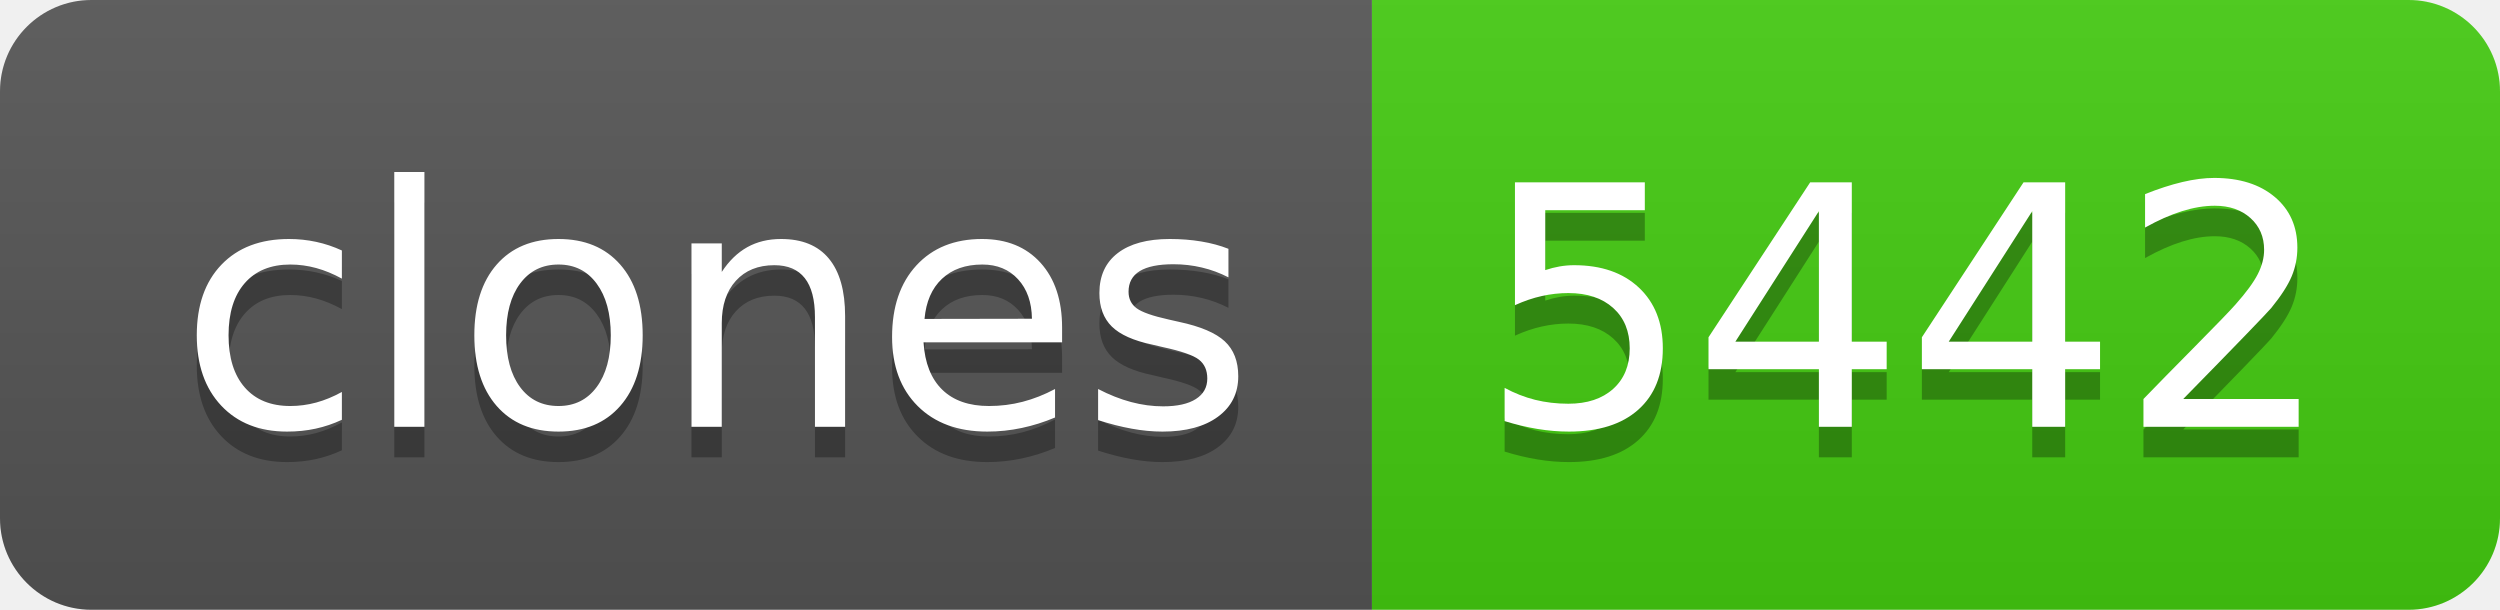
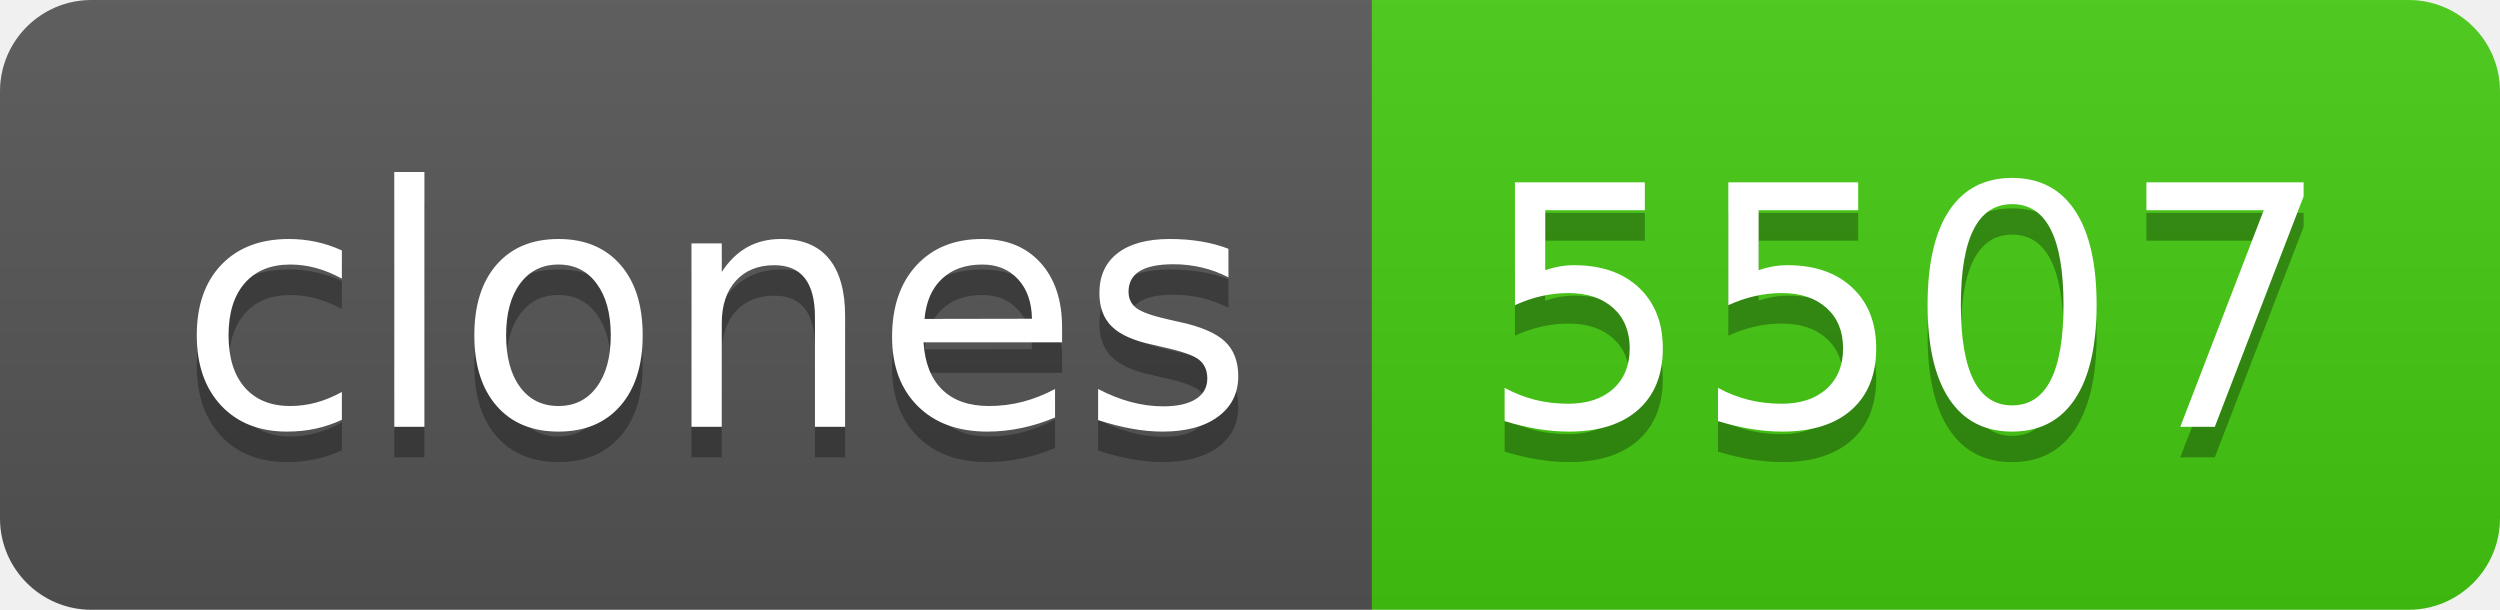
- <svg xmlns="http://www.w3.org/2000/svg" width="82" height="20" role="img" aria-label="clones: 5442">
+ <svg xmlns="http://www.w3.org/2000/svg" width="82" height="20" role="img" aria-label="clones: 5507">
  <linearGradient id="s" x2="0" y2="100%">
    <stop offset="0" stop-color="#bbb" stop-opacity=".1" />
    <stop offset="1" stop-opacity=".1" />
  </linearGradient>
  <clipPath id="r">
    <rect width="82" height="20" rx="3" fill="#fff" />
  </clipPath>
  <g clip-path="url(#r)">
    <rect width="45" height="20" fill="#555" />
    <rect x="45" width="37" height="20" fill="#4c1" />
    <rect width="82" height="20" fill="url(#s)" />
  </g>
  <g fill="#fff" text-anchor="middle" font-family="Verdana,Geneva,DejaVu Sans,sans-serif" text-rendering="geometricPrecision" font-size="110">
    <text aria-hidden="true" x="235" y="150" fill="#010101" fill-opacity=".3" transform="scale(.1)" textLength="350">clones</text>
    <text x="235" y="140" transform="scale(.1)" fill="#fff" textLength="350">clones</text>
-     <text aria-hidden="true" x="625" y="150" fill="#010101" fill-opacity=".3" transform="scale(.1)" textLength="270">5442</text>
-     <text x="625" y="140" transform="scale(.1)" fill="#fff" textLength="270">5442</text>
+     <text aria-hidden="true" x="625" y="150" fill="#010101" fill-opacity=".3" transform="scale(.1)" textLength="270">5507</text>
+     <text x="625" y="140" transform="scale(.1)" fill="#fff" textLength="270">5507</text>
  </g>
</svg>
